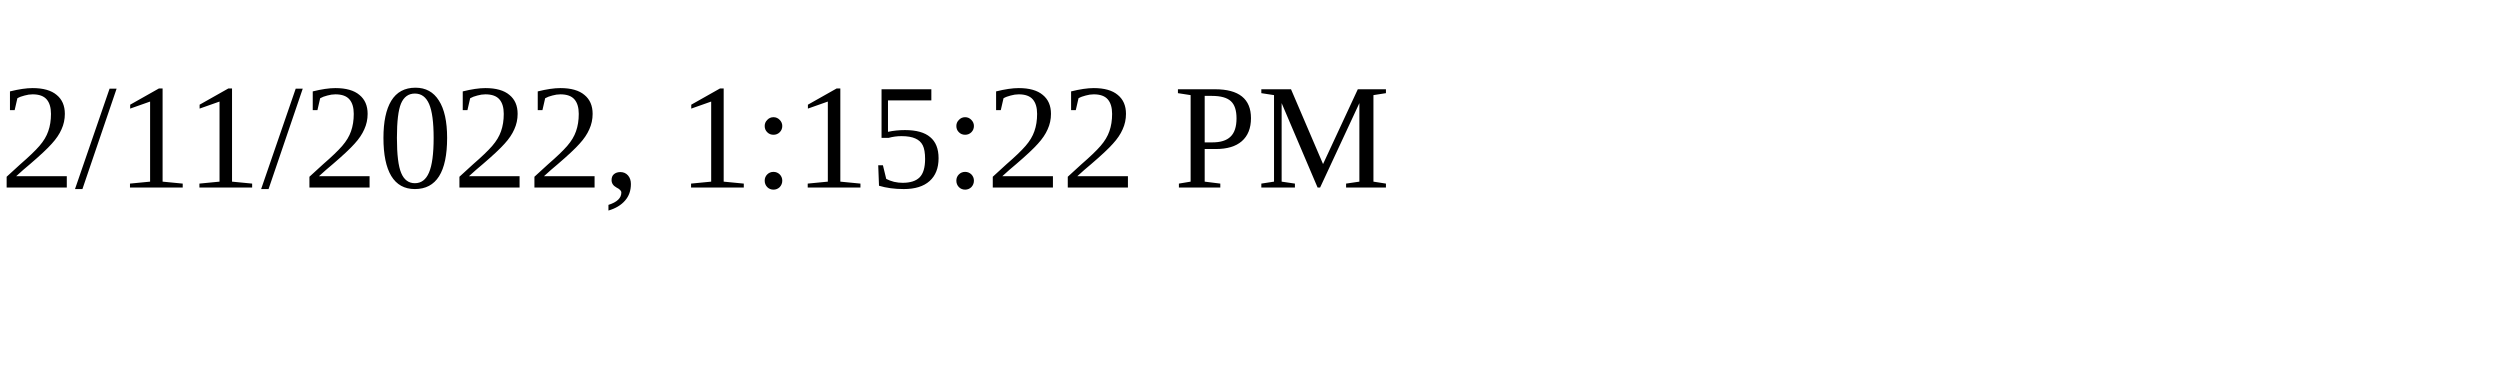
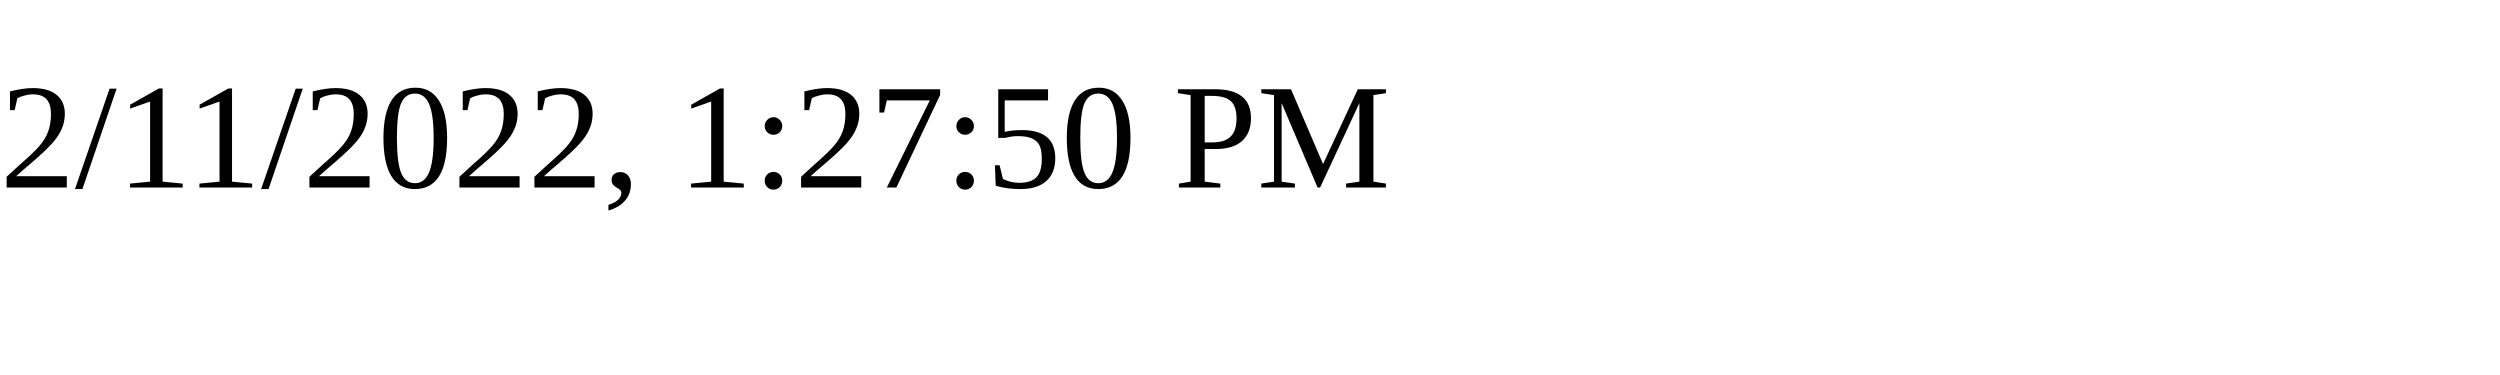
<svg xmlns="http://www.w3.org/2000/svg" height="30" width="200">
-   <text x="0" y="15">2/11/2022, 1:15:22 PM</text>
+   <text x="0" y="15">2/11/2022, 1:27:50 PM</text>
</svg>
